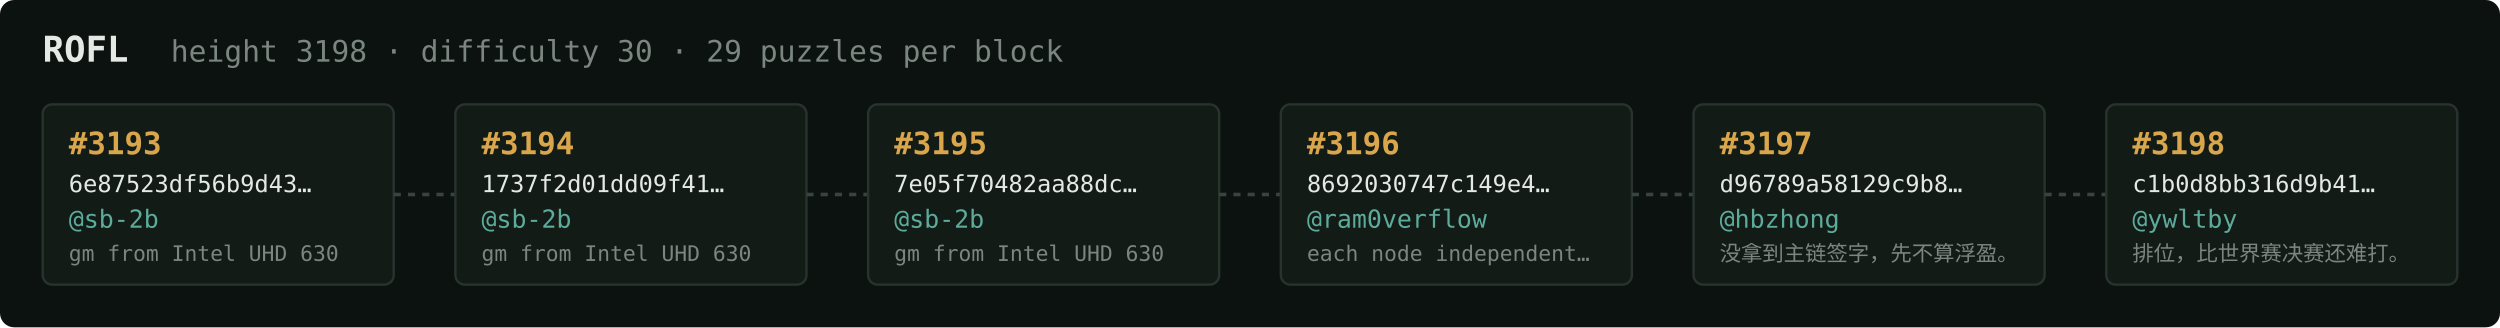
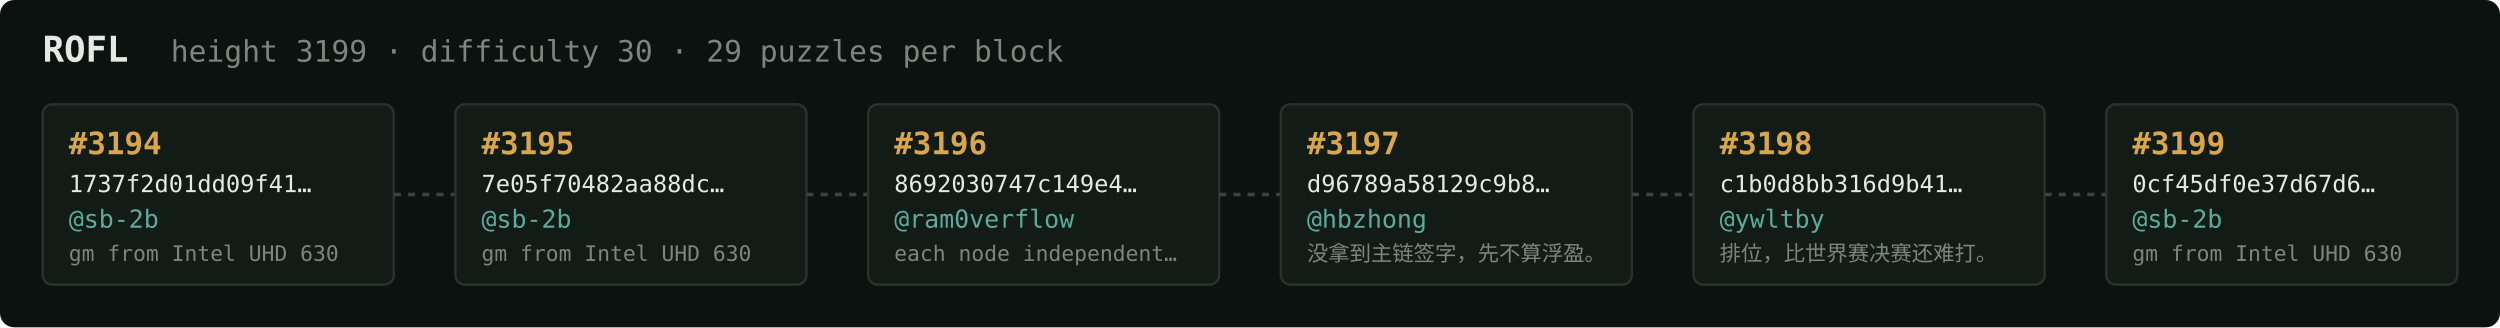
<svg xmlns="http://www.w3.org/2000/svg" width="1054" height="138" viewBox="0 0 1054 138" font-family="ui-monospace,SFMono-Regular,Menlo,monospace">
  <rect fill="#0c1210" width="1054" height="138" rx="6" />
  <text x="18" y="26" fill="#e5e9e3" font-size="15" font-weight="700">ROFL</text>
-   <text x="72" y="26" fill="#7a867f" font-size="12.5">height 3198 · difficulty 30 · 29 puzzles per block</text>
+   <text x="72" y="26" fill="#7a867f" font-size="12.5">height 3199 · difficulty 30 · 29 puzzles per block</text>
  <rect x="18" y="44" width="148" height="76" rx="4" fill="#131b17" stroke="#28332e" stroke-width="1" />
-   <text x="29" y="65" fill="#d9a64c" font-size="13" font-weight="700">#3193</text>
-   <text x="29" y="81" fill="#e5e9e3" font-size="10">6e87523df56b9d43…</text>
+   <text x="29" y="65" fill="#d9a64c" font-size="13" font-weight="700">#3194</text>
+   <text x="29" y="81" fill="#e5e9e3" font-size="10">1737f2d01dd09f41…</text>
  <text x="29" y="96" fill="#5cab9b" font-size="10.5">@sb-2b</text>
  <text x="29" y="110" fill="#7a867f" font-size="9">gm from Intel UHD 630</text>
  <line x1="166" y1="82.0" x2="192" y2="82.0" stroke="#38443e" stroke-width="1.5" stroke-dasharray="3 3" />
  <rect x="192" y="44" width="148" height="76" rx="4" fill="#131b17" stroke="#28332e" stroke-width="1" />
-   <text x="203" y="65" fill="#d9a64c" font-size="13" font-weight="700">#3194</text>
-   <text x="203" y="81" fill="#e5e9e3" font-size="10">1737f2d01dd09f41…</text>
+   <text x="203" y="65" fill="#d9a64c" font-size="13" font-weight="700">#3195</text>
+   <text x="203" y="81" fill="#e5e9e3" font-size="10">7e05f70482aa88dc…</text>
  <text x="203" y="96" fill="#5cab9b" font-size="10.5">@sb-2b</text>
  <text x="203" y="110" fill="#7a867f" font-size="9">gm from Intel UHD 630</text>
  <line x1="340" y1="82.0" x2="366" y2="82.0" stroke="#38443e" stroke-width="1.5" stroke-dasharray="3 3" />
  <rect x="366" y="44" width="148" height="76" rx="4" fill="#131b17" stroke="#28332e" stroke-width="1" />
-   <text x="377" y="65" fill="#d9a64c" font-size="13" font-weight="700">#3195</text>
-   <text x="377" y="81" fill="#e5e9e3" font-size="10">7e05f70482aa88dc…</text>
-   <text x="377" y="96" fill="#5cab9b" font-size="10.5">@sb-2b</text>
-   <text x="377" y="110" fill="#7a867f" font-size="9">gm from Intel UHD 630</text>
+   <text x="377" y="65" fill="#d9a64c" font-size="13" font-weight="700">#3196</text>
+   <text x="377" y="81" fill="#e5e9e3" font-size="10">8692030747c149e4…</text>
+   <text x="377" y="96" fill="#5cab9b" font-size="10.5">@ram0verflow</text>
+   <text x="377" y="110" fill="#7a867f" font-size="9">each node independent…</text>
  <line x1="514" y1="82.0" x2="540" y2="82.0" stroke="#38443e" stroke-width="1.5" stroke-dasharray="3 3" />
  <rect x="540" y="44" width="148" height="76" rx="4" fill="#131b17" stroke="#28332e" stroke-width="1" />
-   <text x="551" y="65" fill="#d9a64c" font-size="13" font-weight="700">#3196</text>
-   <text x="551" y="81" fill="#e5e9e3" font-size="10">8692030747c149e4…</text>
-   <text x="551" y="96" fill="#5cab9b" font-size="10.5">@ram0verflow</text>
-   <text x="551" y="110" fill="#7a867f" font-size="9">each node independent…</text>
+   <text x="551" y="65" fill="#d9a64c" font-size="13" font-weight="700">#3197</text>
+   <text x="551" y="81" fill="#e5e9e3" font-size="10">d96789a58129c9b8…</text>
+   <text x="551" y="96" fill="#5cab9b" font-size="10.5">@hbzhong</text>
+   <text x="551" y="110" fill="#7a867f" font-size="9">没拿到主链签字，先不算浮盈。</text>
  <line x1="688" y1="82.0" x2="714" y2="82.0" stroke="#38443e" stroke-width="1.5" stroke-dasharray="3 3" />
  <rect x="714" y="44" width="148" height="76" rx="4" fill="#131b17" stroke="#28332e" stroke-width="1" />
-   <text x="725" y="65" fill="#d9a64c" font-size="13" font-weight="700">#3197</text>
-   <text x="725" y="81" fill="#e5e9e3" font-size="10">d96789a58129c9b8…</text>
-   <text x="725" y="96" fill="#5cab9b" font-size="10.5">@hbzhong</text>
-   <text x="725" y="110" fill="#7a867f" font-size="9">没拿到主链签字，先不算浮盈。</text>
+   <text x="725" y="65" fill="#d9a64c" font-size="13" font-weight="700">#3198</text>
+   <text x="725" y="81" fill="#e5e9e3" font-size="10">c1b0d8bb316d9b41…</text>
+   <text x="725" y="96" fill="#5cab9b" font-size="10.5">@ywltby</text>
+   <text x="725" y="110" fill="#7a867f" font-size="9">排位，比世界赛决赛还难打。</text>
  <line x1="862" y1="82.0" x2="888" y2="82.0" stroke="#38443e" stroke-width="1.5" stroke-dasharray="3 3" />
  <rect x="888" y="44" width="148" height="76" rx="4" fill="#131b17" stroke="#28332e" stroke-width="1" />
-   <text x="899" y="65" fill="#d9a64c" font-size="13" font-weight="700">#3198</text>
-   <text x="899" y="81" fill="#e5e9e3" font-size="10">c1b0d8bb316d9b41…</text>
-   <text x="899" y="96" fill="#5cab9b" font-size="10.5">@ywltby</text>
-   <text x="899" y="110" fill="#7a867f" font-size="9">排位，比世界赛决赛还难打。</text>
+   <text x="899" y="65" fill="#d9a64c" font-size="13" font-weight="700">#3199</text>
+   <text x="899" y="81" fill="#e5e9e3" font-size="10">0cf45df0e37d67d6…</text>
+   <text x="899" y="96" fill="#5cab9b" font-size="10.5">@sb-2b</text>
+   <text x="899" y="110" fill="#7a867f" font-size="9">gm from Intel UHD 630</text>
</svg>
